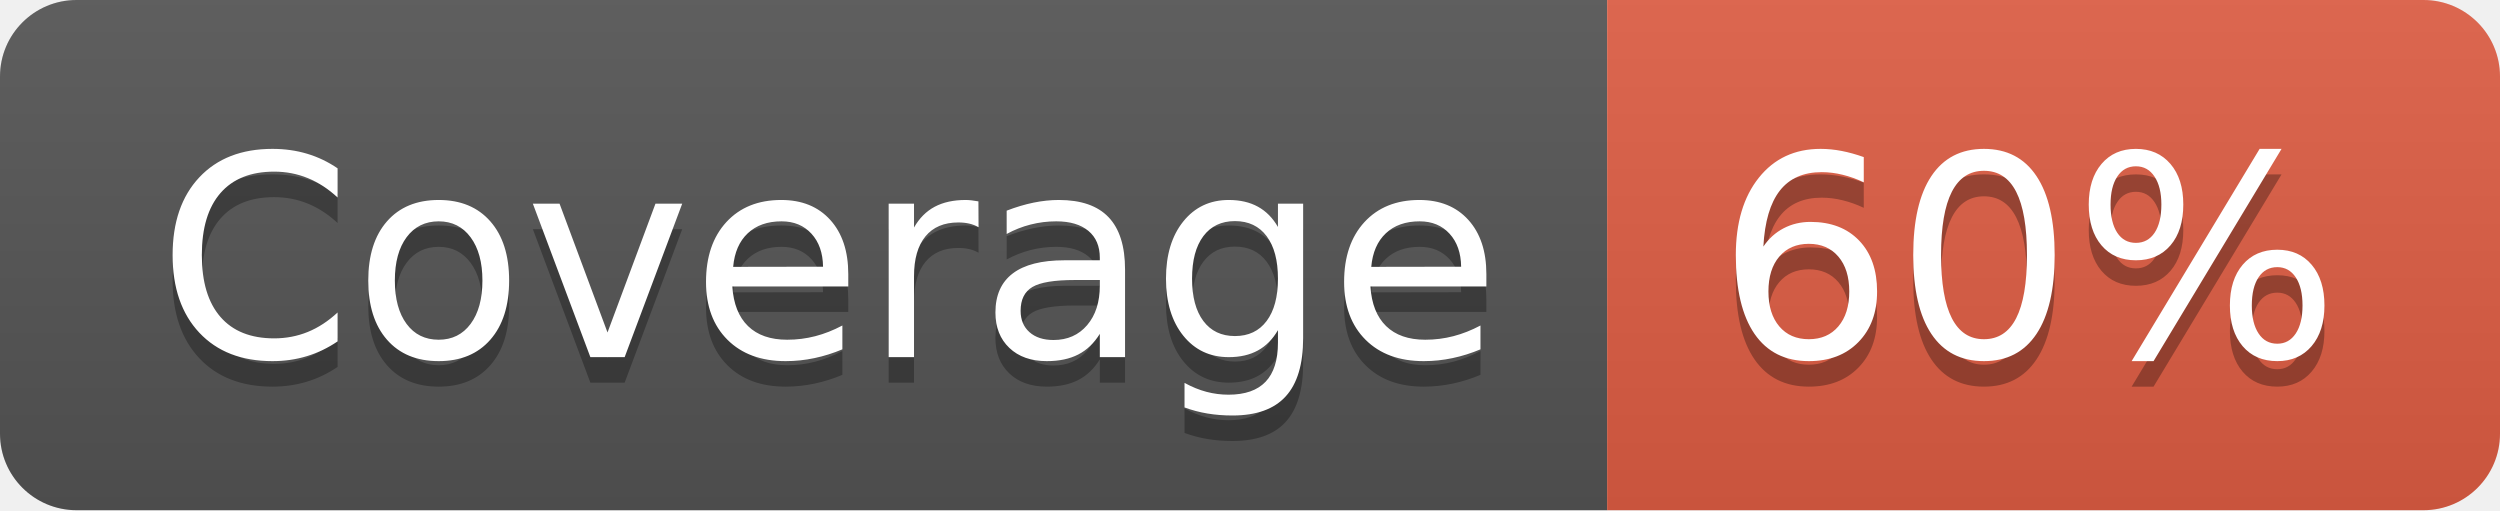
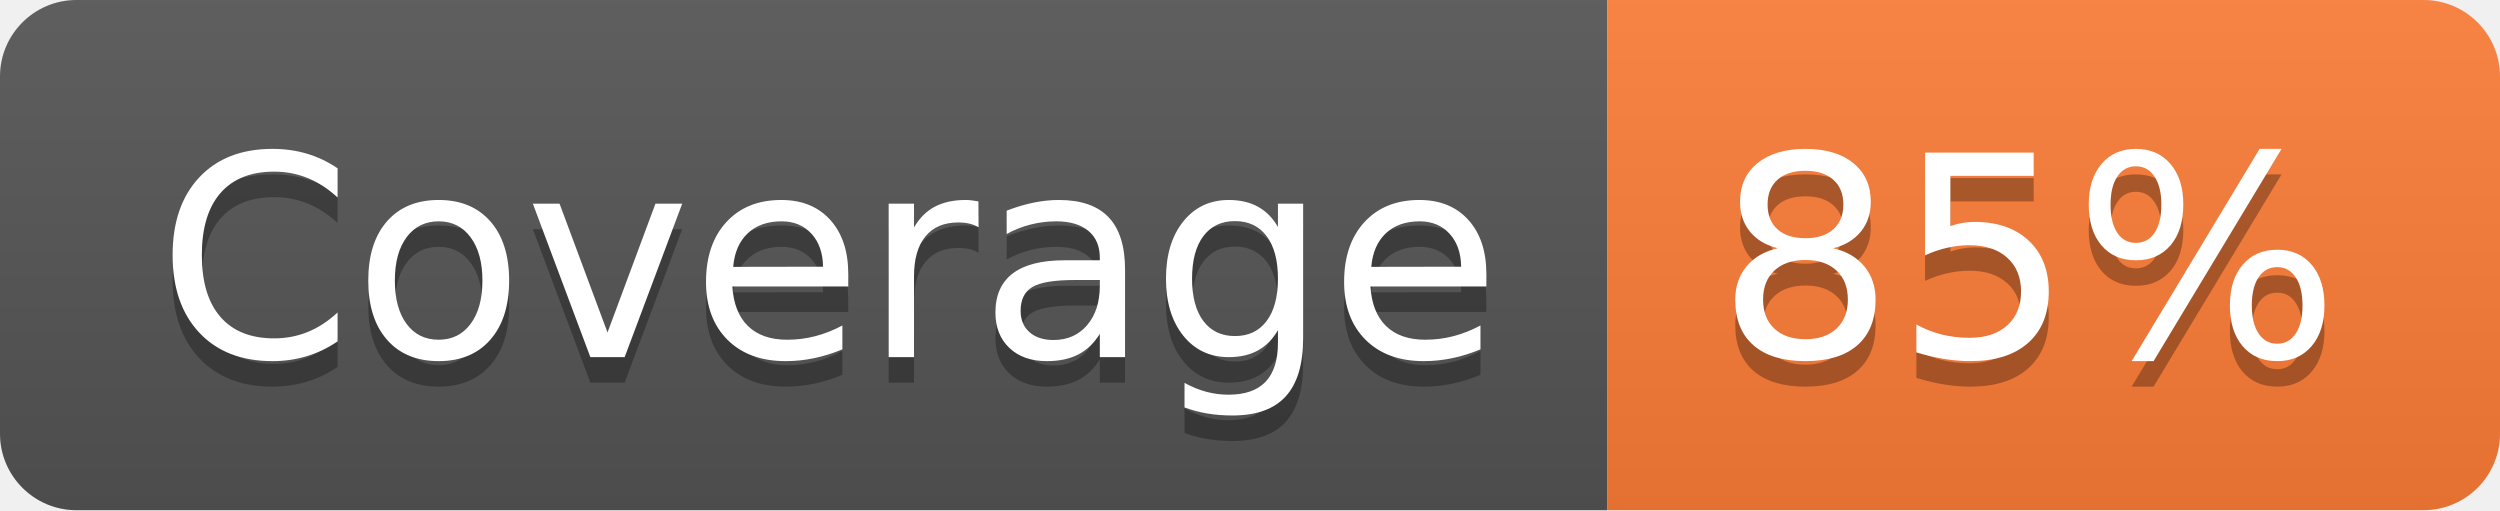
- <svg xmlns="http://www.w3.org/2000/svg" width="98" height="20" role="img" aria-label="Coverage: 60%">
+ <svg xmlns="http://www.w3.org/2000/svg" width="98" height="20" role="img" aria-label="Coverage: 85%">
  <linearGradient id="s" x2="0" y2="100%">
    <stop offset="0" stop-color="#bbb" stop-opacity=".1" />
    <stop offset="1" stop-opacity=".1" />
  </linearGradient>
  <clipPath id="r">
    <rect width="98" height="20" rx="3" fill="#fff" />
  </clipPath>
  <g clip-path="url(#r)">
    <rect width="63" height="20" fill="#555" />
-     <rect x="63" width="35" height="20" fill="#e05d44" />
+     <rect x="63" width="35" height="20" fill="#fe7d37" />
    <rect width="98" height="20" fill="url(#s)" />
  </g>
  <g fill="#fff" text-anchor="middle" font-family="Verdana,Geneva,DejaVu Sans,sans-serif" text-rendering="geometricPrecision" font-size="110">
    <text aria-hidden="true" x="325" y="150" fill="#010101" fill-opacity=".3" transform="scale(.1)" textLength="530">Coverage</text>
    <text x="325" y="140" transform="scale(.1)" fill="#fff" textLength="530">Coverage</text>
-     <text aria-hidden="true" x="795" y="150" fill="#010101" fill-opacity=".3" transform="scale(.1)" textLength="250">60%</text>
-     <text x="795" y="140" transform="scale(.1)" fill="#fff" textLength="250">60%</text>
+     <text aria-hidden="true" x="795" y="150" fill="#010101" fill-opacity=".3" transform="scale(.1)" textLength="250">85%</text>
+     <text x="795" y="140" transform="scale(.1)" fill="#fff" textLength="250">85%</text>
  </g>
</svg>
